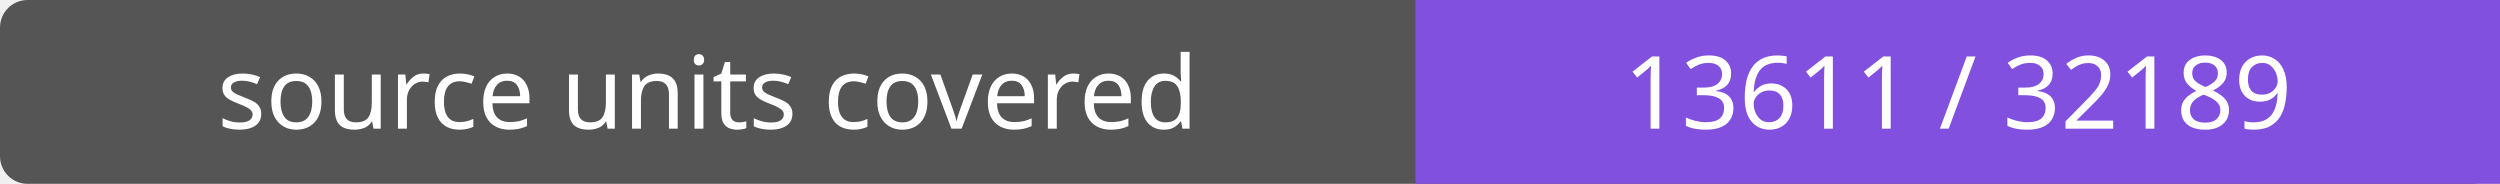
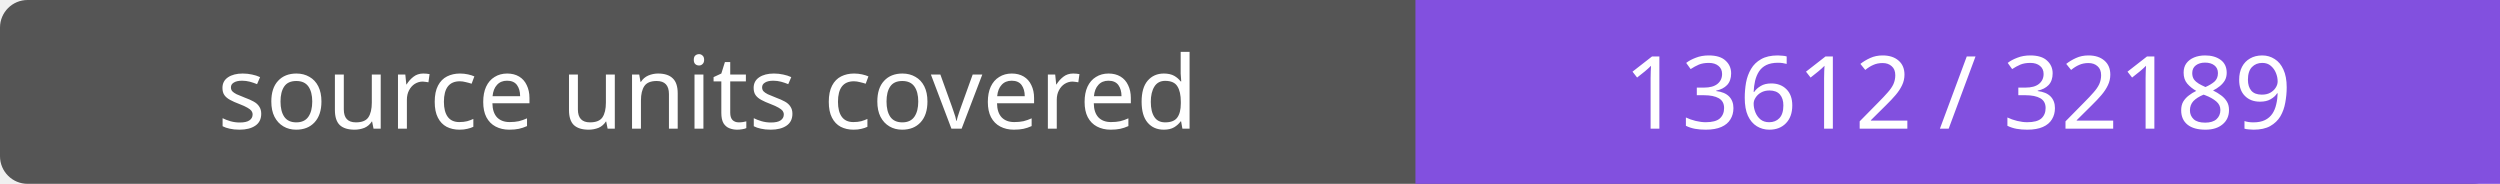
- <svg xmlns="http://www.w3.org/2000/svg" width="272" height="20" role="img" aria-label="source units covered: 13611 / 32189">
+ <svg xmlns="http://www.w3.org/2000/svg" width="272" height="20" role="img" aria-label="source units covered: 13612 / 32189">
  <rect width="272" height="20" rx="3" fill="#555" />
  <path fill="#8250df" d="M154 0h118v20H154z" />
  <g fill="#fff" text-anchor="middle" font-family="Verdana,sans-serif" font-size="11">
    <text x="77.0" y="14">source units covered</text>
-     <text x="213.0" y="14">13611 / 32189</text>
+     <text x="213.0" y="14">13612 / 32189</text>
  </g>
</svg>
